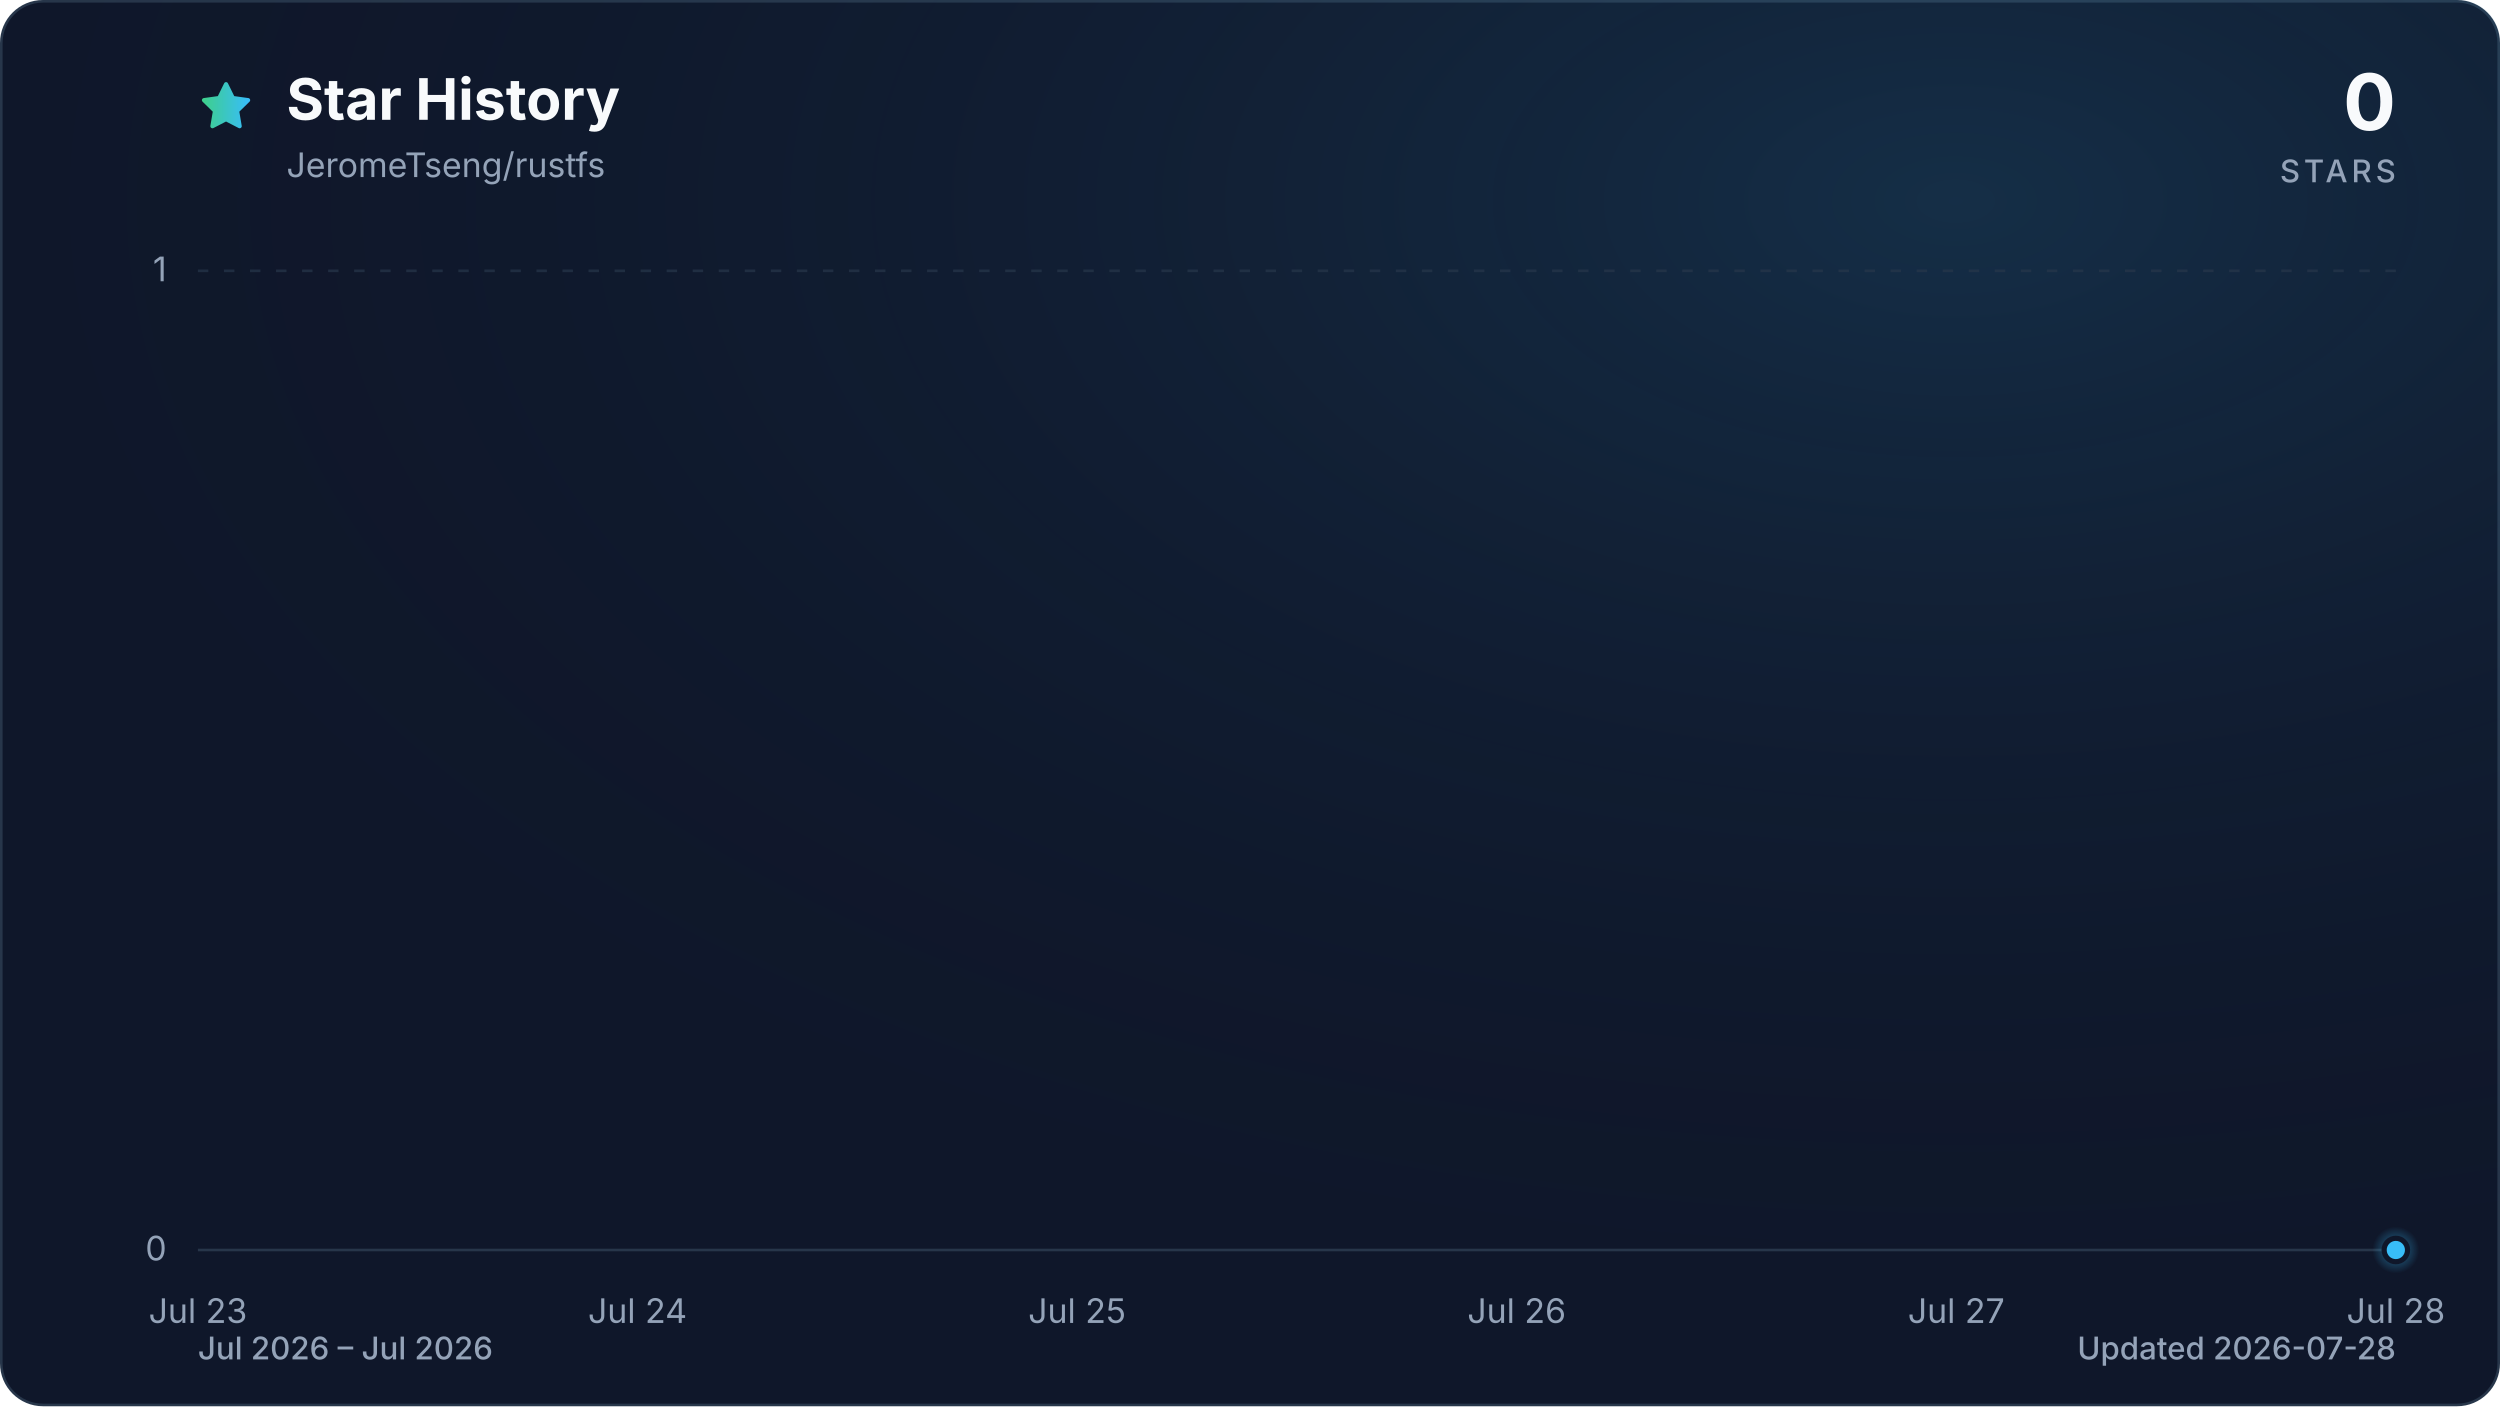
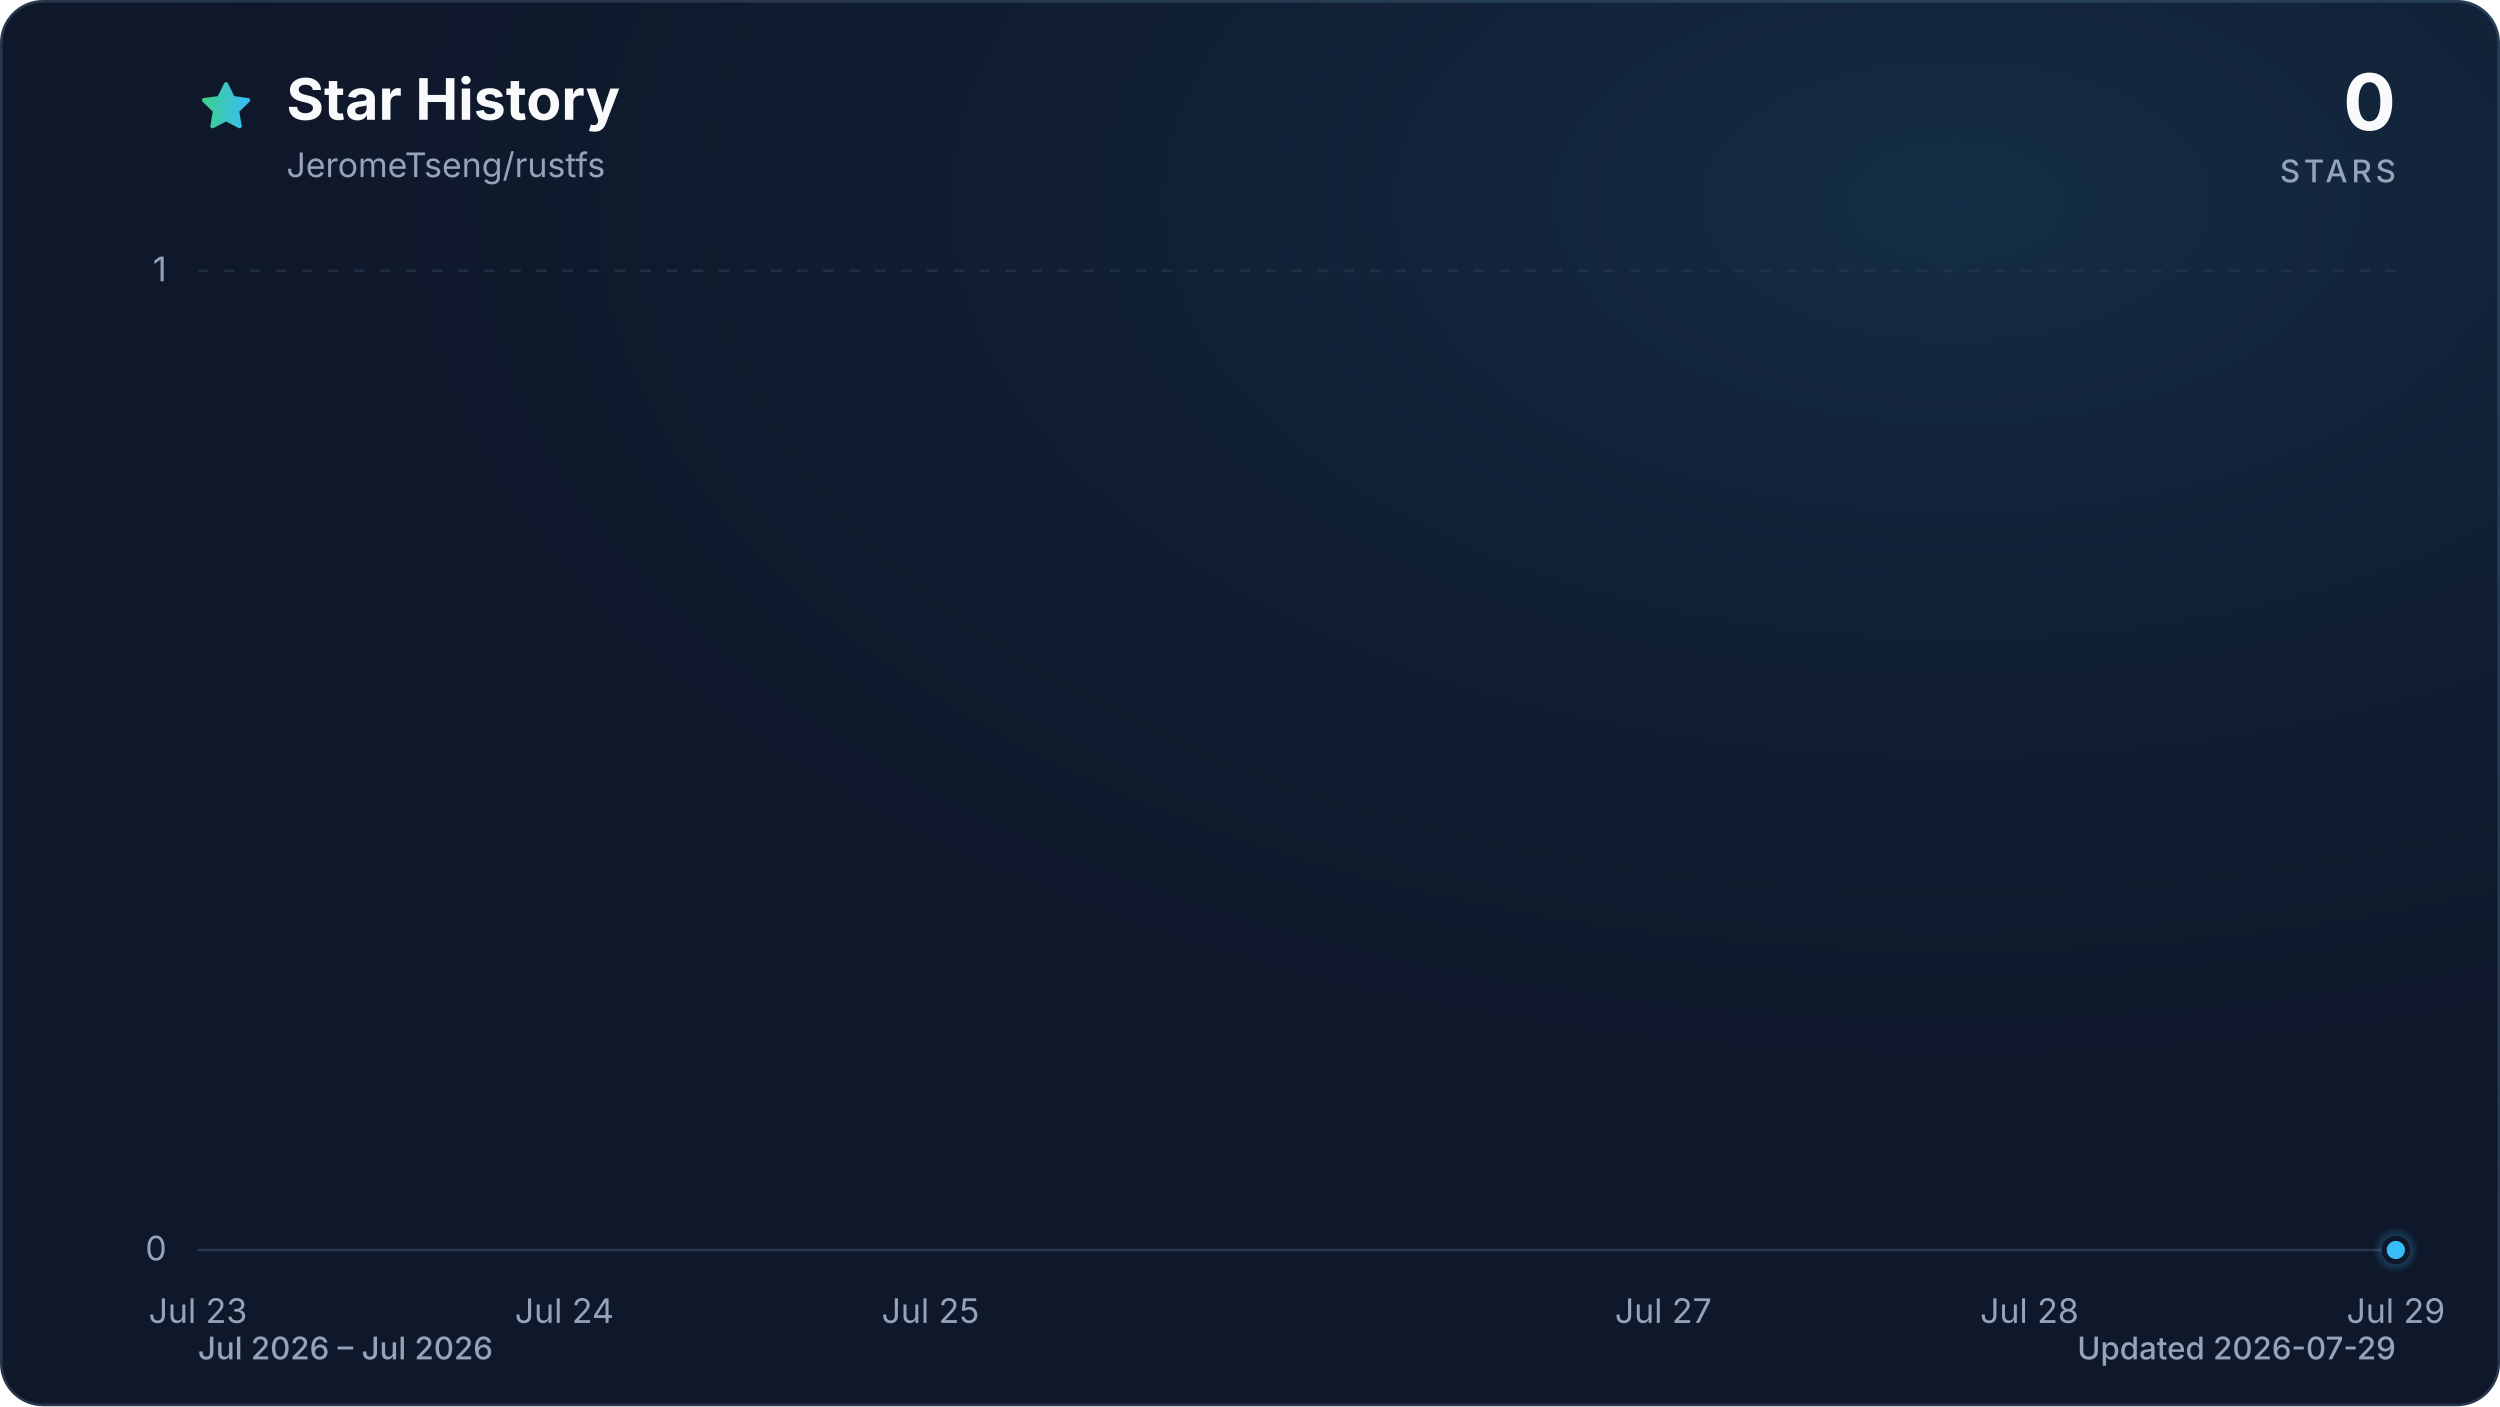
<svg xmlns="http://www.w3.org/2000/svg" viewBox="0 0 960 540" role="img" aria-labelledby="title description" data-style="gradient" data-variant="glow" data-animated="true">
  <defs>
    <linearGradient id="trend" x1="0" y1="0" x2="1" y2="0">
      <stop offset="0%" stop-color="#3ecf8e" />
      <stop offset="100%" stop-color="#38bdf8" />
    </linearGradient>
    <linearGradient id="area" x1="0" y1="0" x2="0" y2="1">
      <stop offset="0%" stop-color="#3ecf8e" stop-opacity="0.30" />
      <stop offset="55%" stop-color="#38bdf8" stop-opacity="0.10" />
      <stop offset="100%" stop-color="#38bdf8" stop-opacity="0.01" />
    </linearGradient>
    <radialGradient id="marker-halo" cx="50%" cy="50%" r="50%">
      <stop offset="0%" stop-color="#38bdf8" stop-opacity="0.55" />
      <stop offset="100%" stop-color="#38bdf8" stop-opacity="0" />
    </radialGradient>
    <radialGradient id="surface-glow" cx="78%" cy="14%" r="80%">
      <stop offset="0%" stop-color="#38bdf8" stop-opacity="0.14" />
      <stop offset="100%" stop-color="#0f172a" stop-opacity="0" />
    </radialGradient>
    <filter id="trend-glow" x="-20%" y="-20%" width="140%" height="140%">
      <feGaussianBlur stdDeviation="7" />
    </filter>
  </defs>
  <style>
.trend-enter{transform-box:fill-box;transform-origin:center;animation:trend-enter 520ms cubic-bezier(0.16,1,0.3,1)}
.marker-enter{transform-box:fill-box;transform-origin:center;animation:marker-enter 320ms cubic-bezier(0.16,1,0.3,1) 200ms both}
.marker-pulse{transform-box:fill-box;transform-origin:center;animation:marker-pulse 2.6s ease-out infinite}
@keyframes trend-enter{from{opacity:.35;transform:translateY(10px)}to{opacity:1;transform:translateY(0)}}
@keyframes marker-enter{from{opacity:0;transform:scale(.4)}to{opacity:1;transform:scale(1)}}
@keyframes marker-pulse{0%{opacity:.5;transform:scale(.7)}70%,100%{opacity:0;transform:scale(2.1)}}
@media (prefers-reduced-motion:reduce){.trend-enter,.marker-enter,.marker-pulse{animation:none!important}}
@media (prefers-reduced-motion:reduce){.marker-pulse{opacity:0}}
</style>
  <rect x="0.5" y="0.5" width="959" height="539" fill="#0f172a" stroke="#27364a" stroke-width="1" rx="16" />
  <rect width="960" height="540" fill="url(#surface-glow)" rx="16" />
  <path d="M12 2.6l2.9 5.9 6.5.9-4.7 4.6 1.1 6.5-5.8-3-5.8 3 1.1-6.5-4.7-4.6 6.5-.9L12 2.6Z" transform="translate(76 30) scale(.9)" fill="url(#trend)" stroke="url(#trend)" stroke-width="1.8" stroke-linejoin="round" aria-hidden="true" />
  <text x="110" y="46" fill="#f8fafc" font-family="ui-sans-serif, system-ui, -apple-system, BlinkMacSystemFont, 'Segoe UI', sans-serif" font-size="22" font-weight="700">Star History</text>
  <text x="110" y="68" fill="#94a3b8" font-family="ui-sans-serif, system-ui, -apple-system, BlinkMacSystemFont, 'Segoe UI', sans-serif" font-size="13">JeromeTseng/rustfs</text>
  <text x="920" y="50" fill="#f8fafc" font-family="ui-sans-serif, system-ui, -apple-system, BlinkMacSystemFont, 'Segoe UI', sans-serif" font-size="30" font-weight="700" text-anchor="end">0</text>
  <text x="920" y="70" fill="#94a3b8" font-family="ui-sans-serif, system-ui, -apple-system, BlinkMacSystemFont, 'Segoe UI', sans-serif" font-size="12" font-weight="500" letter-spacing="1.5" text-anchor="end">STARS</text>
  <line x1="76" y1="480.0" x2="920" y2="480.0" stroke="#27364a" stroke-width="1" stroke-dasharray="0" opacity="1" />
  <text x="64" y="484.0" fill="#94a3b8" font-family="ui-sans-serif, system-ui, -apple-system, BlinkMacSystemFont, 'Segoe UI', sans-serif" font-size="13" text-anchor="end">0</text>
  <line x1="76" y1="104.0" x2="920" y2="104.0" stroke="#27364a" stroke-width="1" stroke-dasharray="4 6" opacity="0.7" />
  <text x="64" y="108.0" fill="#94a3b8" font-family="ui-sans-serif, system-ui, -apple-system, BlinkMacSystemFont, 'Segoe UI', sans-serif" font-size="13" text-anchor="end">1</text>
  <text x="76.0" y="508" fill="#94a3b8" font-family="ui-sans-serif, system-ui, -apple-system, BlinkMacSystemFont, 'Segoe UI', sans-serif" font-size="13" text-anchor="middle">Jul 23</text>
-   <text x="244.8" y="508" fill="#94a3b8" font-family="ui-sans-serif, system-ui, -apple-system, BlinkMacSystemFont, 'Segoe UI', sans-serif" font-size="13" text-anchor="middle">Jul 24</text>
-   <text x="413.6" y="508" fill="#94a3b8" font-family="ui-sans-serif, system-ui, -apple-system, BlinkMacSystemFont, 'Segoe UI', sans-serif" font-size="13" text-anchor="middle">Jul 25</text>
-   <text x="582.4" y="508" fill="#94a3b8" font-family="ui-sans-serif, system-ui, -apple-system, BlinkMacSystemFont, 'Segoe UI', sans-serif" font-size="13" text-anchor="middle">Jul 26</text>
-   <text x="751.2" y="508" fill="#94a3b8" font-family="ui-sans-serif, system-ui, -apple-system, BlinkMacSystemFont, 'Segoe UI', sans-serif" font-size="13" text-anchor="middle">Jul 27</text>
-   <text x="920.0" y="508" fill="#94a3b8" font-family="ui-sans-serif, system-ui, -apple-system, BlinkMacSystemFont, 'Segoe UI', sans-serif" font-size="13" text-anchor="middle">Jul 28</text>
+   <text x="216.7" y="508" fill="#94a3b8" font-family="ui-sans-serif, system-ui, -apple-system, BlinkMacSystemFont, 'Segoe UI', sans-serif" font-size="13" text-anchor="middle">Jul 24</text>
+   <text x="357.3" y="508" fill="#94a3b8" font-family="ui-sans-serif, system-ui, -apple-system, BlinkMacSystemFont, 'Segoe UI', sans-serif" font-size="13" text-anchor="middle">Jul 25</text>
+   <text x="638.7" y="508" fill="#94a3b8" font-family="ui-sans-serif, system-ui, -apple-system, BlinkMacSystemFont, 'Segoe UI', sans-serif" font-size="13" text-anchor="middle">Jul 27</text>
+   <text x="779.3" y="508" fill="#94a3b8" font-family="ui-sans-serif, system-ui, -apple-system, BlinkMacSystemFont, 'Segoe UI', sans-serif" font-size="13" text-anchor="middle">Jul 28</text>
+   <text x="920.0" y="508" fill="#94a3b8" font-family="ui-sans-serif, system-ui, -apple-system, BlinkMacSystemFont, 'Segoe UI', sans-serif" font-size="13" text-anchor="middle">Jul 29</text>
  <g class="trend-enter">
-     <path d="M 76.0 480.0 C 132.3 480.0, 188.5 480.0, 244.8 480.0 C 301.1 480.0, 357.3 480.0, 413.6 480.0 C 469.9 480.0, 526.1 480.0, 582.4 480.0 C 638.7 480.0, 694.9 480.0, 751.2 480.0 C 807.5 480.0, 863.7 480.0, 920.0 480.0 L 920.0 480.0 L 76.0 480.0 Z" fill="url(#area)" />
-     <path d="M 76.0 480.0 C 132.3 480.0, 188.5 480.0, 244.8 480.0 C 301.1 480.0, 357.3 480.0, 413.6 480.0 C 469.9 480.0, 526.1 480.0, 582.4 480.0 C 638.7 480.0, 694.9 480.0, 751.2 480.0 C 807.5 480.0, 863.7 480.0, 920.0 480.0" fill="none" stroke="url(#trend)" stroke-width="12" stroke-linecap="round" stroke-linejoin="round" opacity="0.16" filter="url(#trend-glow)" />
-     <path d="M 76.0 480.0 C 132.3 480.0, 188.5 480.0, 244.8 480.0 C 301.1 480.0, 357.3 480.0, 413.6 480.0 C 469.9 480.0, 526.1 480.0, 582.4 480.0 C 638.7 480.0, 694.9 480.0, 751.2 480.0 C 807.5 480.0, 863.7 480.0, 920.0 480.0" fill="none" stroke="url(#trend)" stroke-width="3" stroke-linecap="round" stroke-linejoin="round" />
+     <path d="M 76.0 480.0 C 122.9 480.0, 169.8 480.0, 216.7 480.0 C 263.6 480.0, 310.4 480.0, 357.3 480.0 C 404.2 480.0, 451.1 480.0, 498.0 480.0 C 544.9 480.0, 591.8 480.0, 638.7 480.0 C 685.6 480.0, 732.4 480.0, 779.3 480.0 C 826.2 480.0, 873.1 480.0, 920.0 480.0 L 920.0 480.0 L 76.0 480.0 Z" fill="url(#area)" />
+     <path d="M 76.0 480.0 C 122.9 480.0, 169.8 480.0, 216.7 480.0 C 263.6 480.0, 310.4 480.0, 357.3 480.0 C 404.2 480.0, 451.1 480.0, 498.0 480.0 C 544.9 480.0, 591.8 480.0, 638.7 480.0 C 685.6 480.0, 732.4 480.0, 779.3 480.0 C 826.2 480.0, 873.1 480.0, 920.0 480.0" fill="none" stroke="url(#trend)" stroke-width="12" stroke-linecap="round" stroke-linejoin="round" opacity="0.16" filter="url(#trend-glow)" />
+     <path d="M 76.0 480.0 C 122.9 480.0, 169.8 480.0, 216.7 480.0 C 263.6 480.0, 310.4 480.0, 357.3 480.0 C 404.2 480.0, 451.1 480.0, 498.0 480.0 C 544.9 480.0, 591.8 480.0, 638.7 480.0 C 685.6 480.0, 732.4 480.0, 779.3 480.0 C 826.2 480.0, 873.1 480.0, 920.0 480.0" fill="none" stroke="url(#trend)" stroke-width="3" stroke-linecap="round" stroke-linejoin="round" />
  </g>
  <g class="marker-enter">
    <circle class="marker-pulse" cx="920.0" cy="480.0" r="9" fill="url(#marker-halo)" />
    <circle cx="920.0" cy="480.0" r="4.5" fill="#38bdf8" stroke="#0f172a" stroke-width="2" />
  </g>
  <text x="76" y="522" fill="#94a3b8" font-family="ui-sans-serif, system-ui, -apple-system, BlinkMacSystemFont, 'Segoe UI', sans-serif" font-size="12" font-weight="500">Jul 2026 – Jul 2026</text>
-   <text x="920" y="522" fill="#94a3b8" font-family="ui-sans-serif, system-ui, -apple-system, BlinkMacSystemFont, 'Segoe UI', sans-serif" font-size="12" font-weight="500" text-anchor="end">Updated 2026-07-28</text>
+   <text x="920" y="522" fill="#94a3b8" font-family="ui-sans-serif, system-ui, -apple-system, BlinkMacSystemFont, 'Segoe UI', sans-serif" font-size="12" font-weight="500" text-anchor="end">Updated 2026-07-29</text>
</svg>
